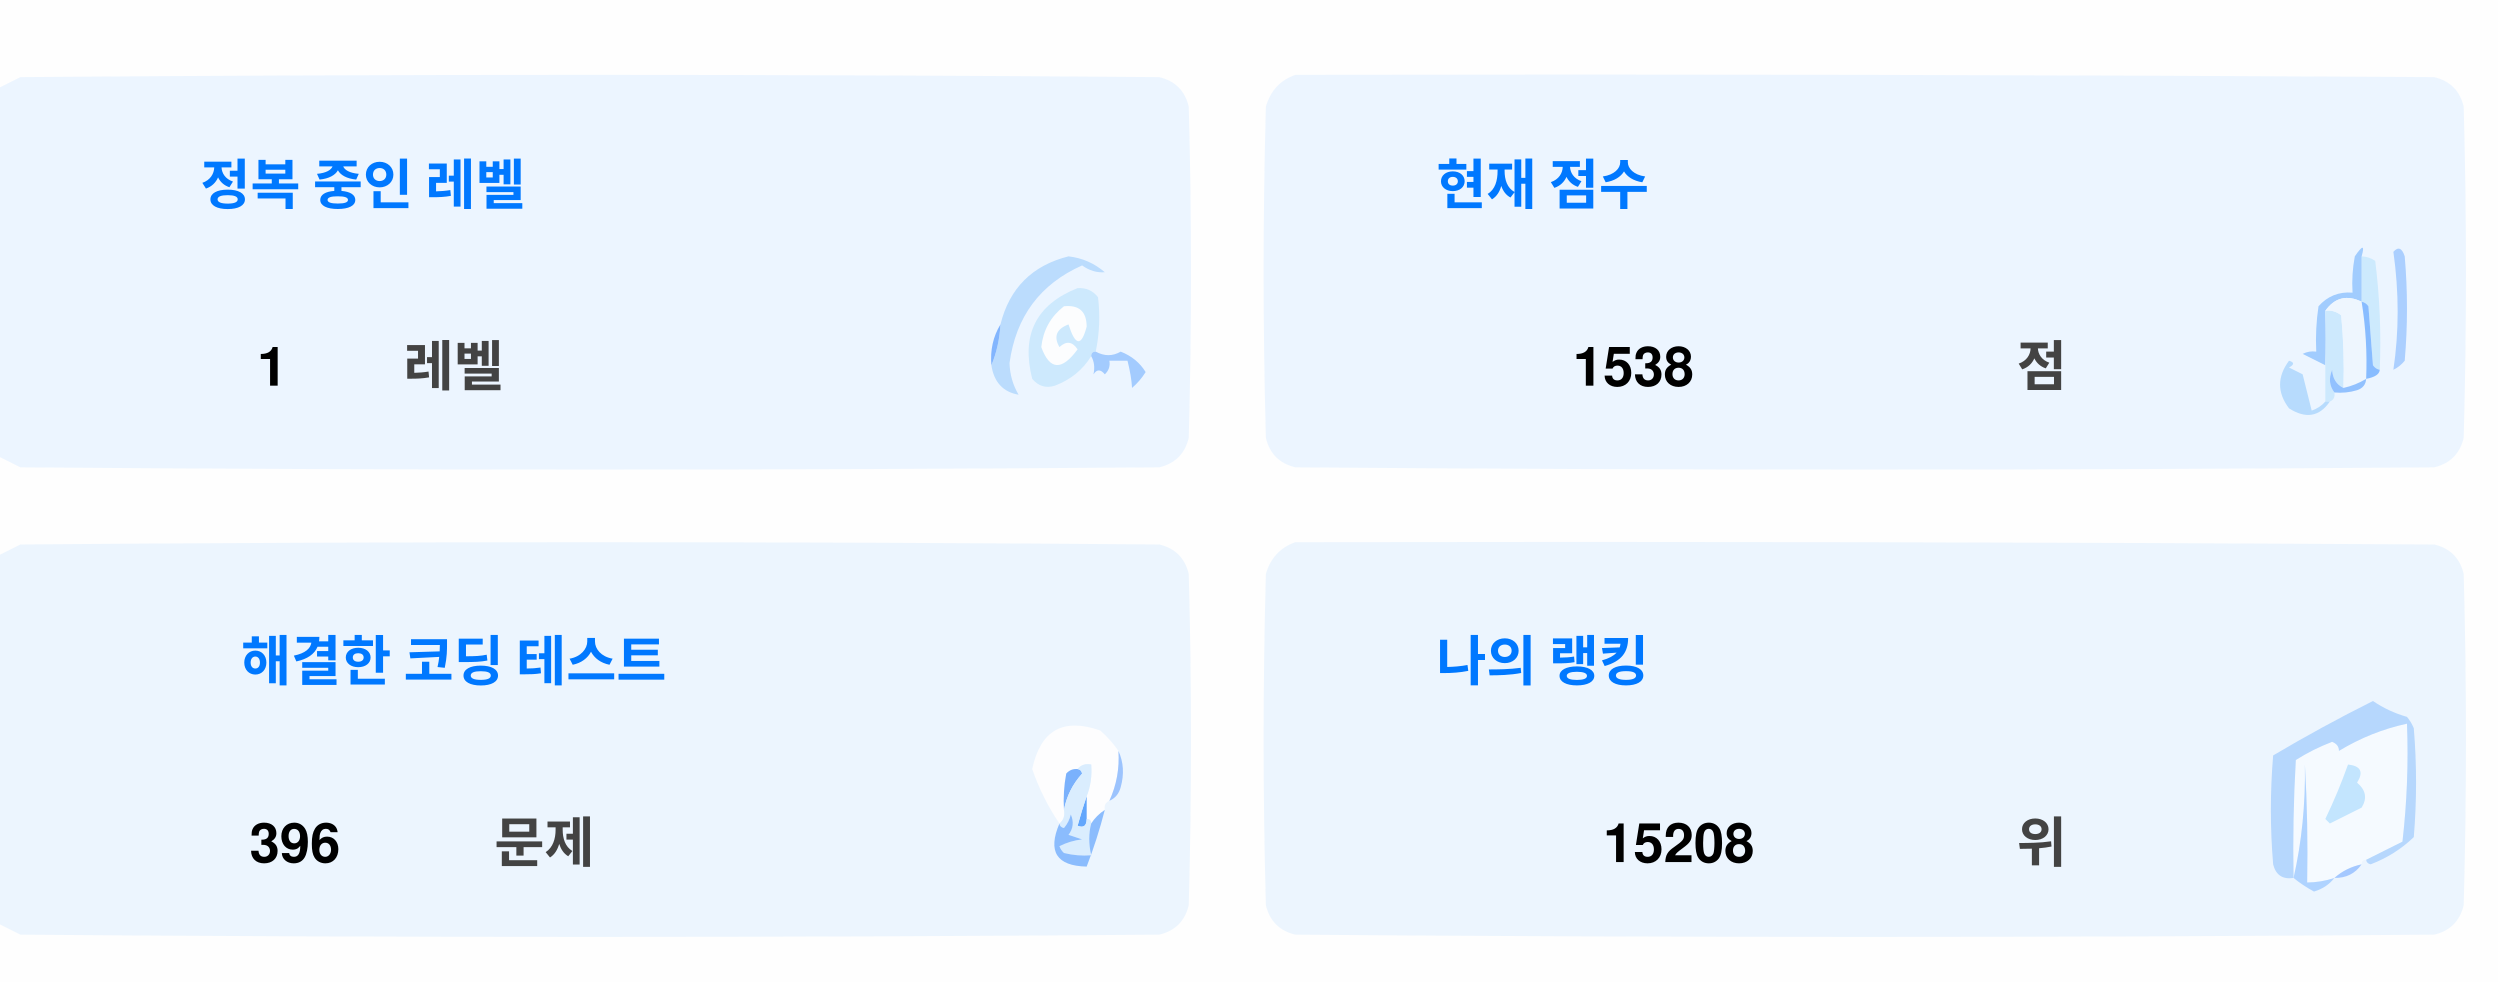
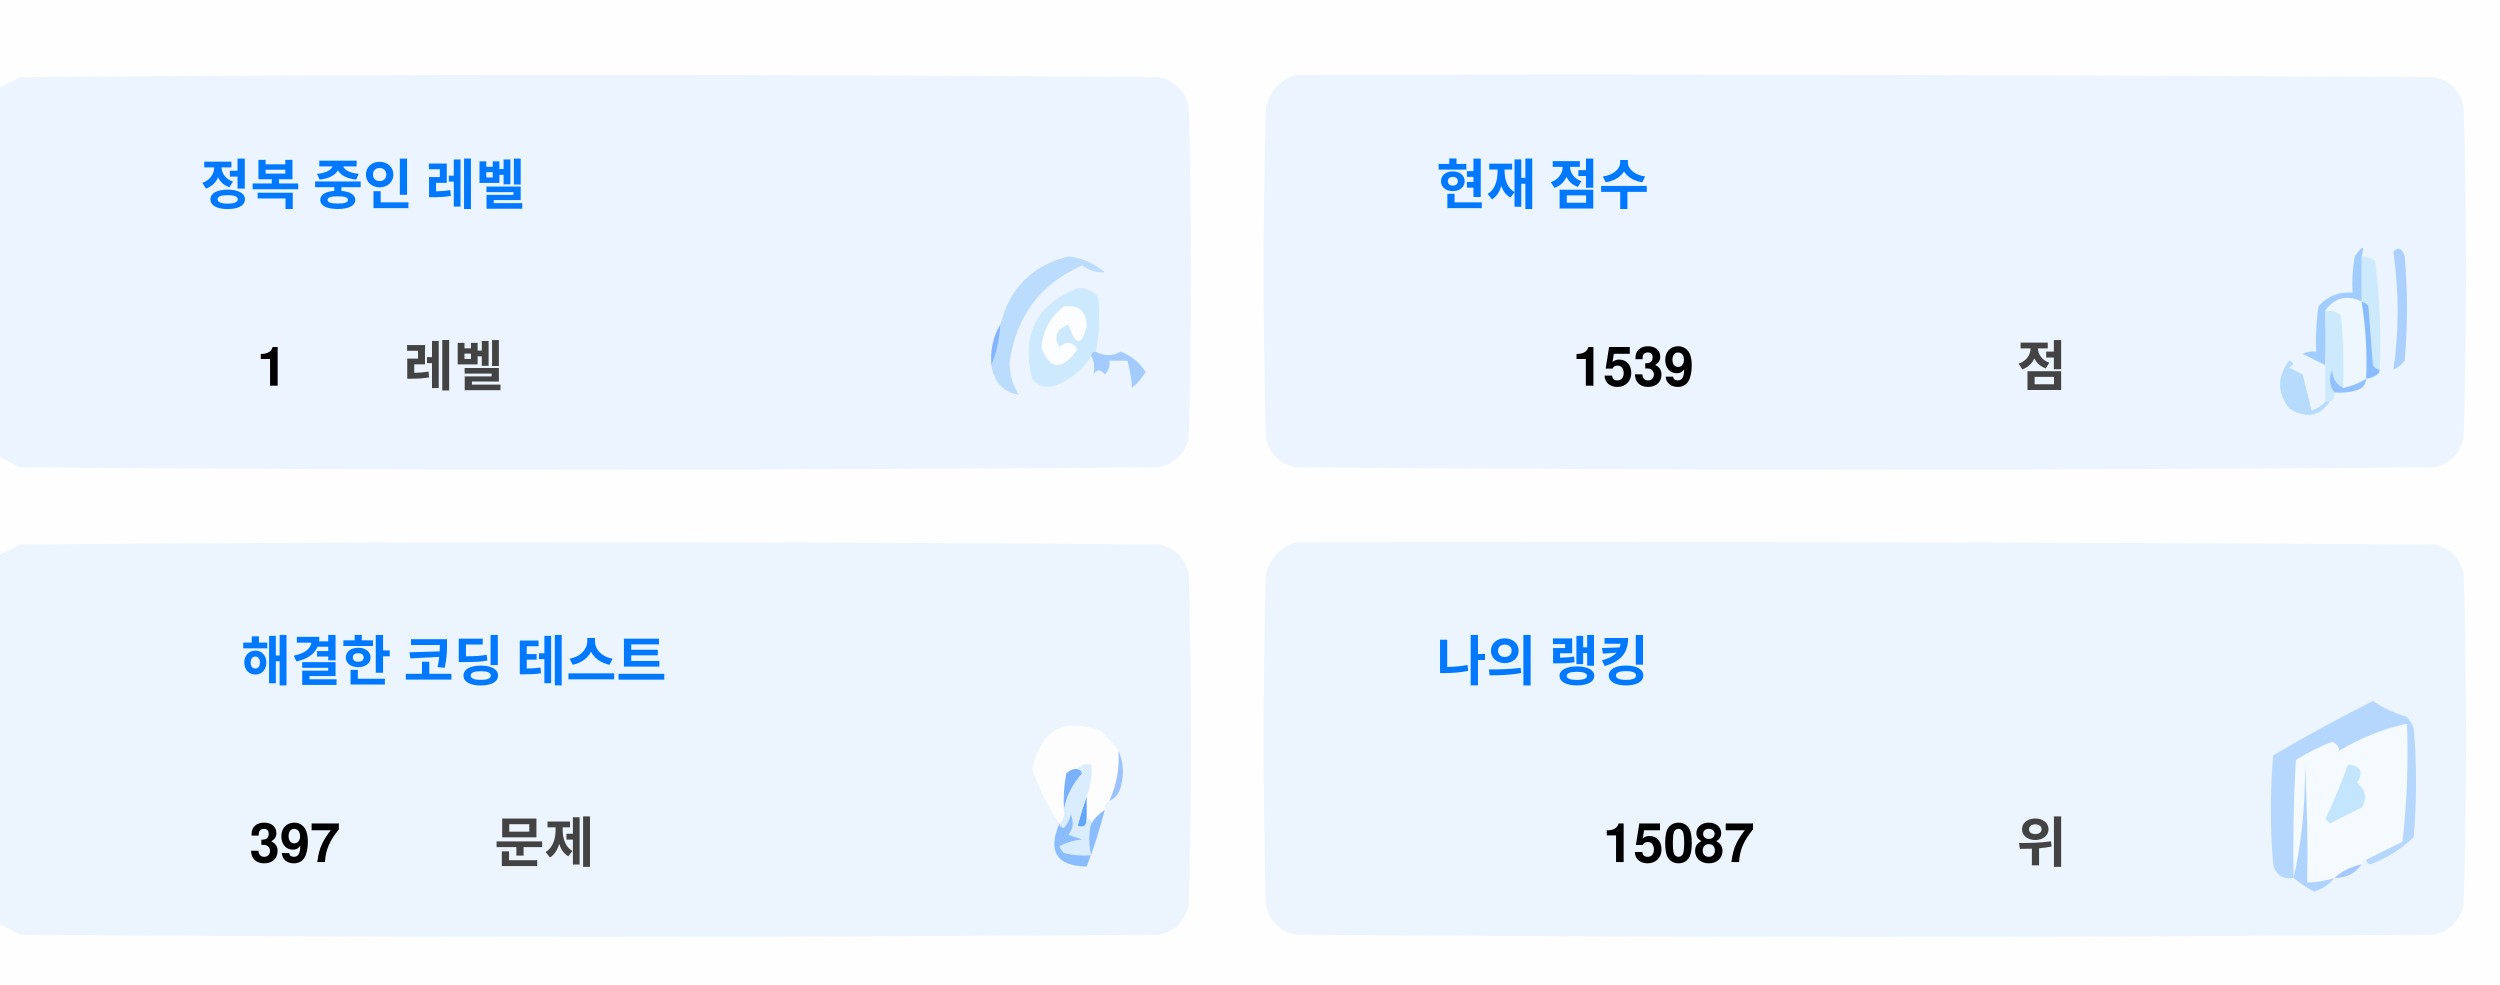
<svg xmlns="http://www.w3.org/2000/svg" version="1.1" width="551px" height="217px" style="shape-rendering:geometricPrecision; text-rendering:geometricPrecision; image-rendering:optimizeQuality; fill-rule:evenodd; clip-rule:evenodd">
  <style>.title {fill: #434343;font-size: 1rem;line-height: 1.5rem;font-weight: bold;font-family: -apple-system, BlinkMacSystemFont, Segoe UI, Helvetica, Arial, sans-serif, Apple Color Emoji, Segoe UI Emoji;}.desc {fill: #434343;font-size: 2.5rem;font-weight: bold;line-height: 1.5rem;font-family: -apple-system, BlinkMacSystemFont, Segoe UI, Helvetica, Arial, sans-serif, Apple Color Emoji, Segoe UI Emoji;}.desc-2 {fill: #434343;font-size: 1rem;font-weight: bold;line-height: 1.5rem;font-family: -apple-system, BlinkMacSystemFont, Segoe UI, Helvetica, Arial, sans-serif, Apple Color Emoji, Segoe UI Emoji;}.text, .desc {animation: twinkling 4s ease-in-out infinite;}@keyframes twinkling {40% { opacity: 1; }50% { opacity: 0.5; }60% { opacity: 1; }70% { opacity: 0.5; }80% { opacity: 1; }}</style>
  <g>
    <path style="opacity:1" fill="#fefefe" d="M -0.5,-0.5 C 183.167,-0.5 366.833,-0.5 550.5,-0.5C 550.5,71.833 550.5,144.167 550.5,216.5C 366.833,216.5 183.167,216.5 -0.5,216.5C -0.5,212.167 -0.5,207.833 -0.5,203.5C 1.14,204.32 2.807,205.153 4.5,206C 88.167,206.667 171.833,206.667 255.5,206C 259,205.167 261.167,203 262,199.5C 262.667,175.167 262.667,150.833 262,126.5C 261.167,123 259,120.833 255.5,120C 171.833,119.333 88.167,119.333 4.5,120C 2.807,120.847 1.14,121.68 -0.5,122.5C -0.5,115.167 -0.5,107.833 -0.5,100.5C 1.14,101.32 2.807,102.153 4.5,103C 88.167,103.667 171.833,103.667 255.5,103C 259,102.167 261.167,100 262,96.5C 262.667,72.167 262.667,47.833 262,23.5C 261.167,20 259,17.833 255.5,17C 171.833,16.333 88.167,16.333 4.5,17C 2.807,17.847 1.14,18.68 -0.5,19.5C -0.5,12.833 -0.5,6.167 -0.5,-0.5 Z" />
  </g>
  <g>
    <path style="opacity:1" fill="#ecf5ff" d="M -0.5,100.5 C -0.5,73.5 -0.5,46.5 -0.5,19.5C 1.14,18.68 2.807,17.847 4.5,17C 88.167,16.333 171.833,16.333 255.5,17C 259,17.833 261.167,20 262,23.5C 262.667,47.833 262.667,72.167 262,96.5C 261.167,100 259,102.167 255.5,103C 171.833,103.667 88.167,103.667 4.5,103C 2.807,102.153 1.14,101.32 -0.5,100.5 Z" />
  </g>
  <g>
    <path style="opacity:1" fill="#ecf5ff" d="M 285.5,16.5 C 369.167,16.333 452.834,16.5 536.5,17C 540,17.833 542.167,20 543,23.5C 543.667,47.833 543.667,72.167 543,96.5C 542.167,100 540,102.167 536.5,103C 452.833,103.667 369.167,103.667 285.5,103C 282,102.167 279.833,100 279,96.5C 278.333,72.167 278.333,47.833 279,23.5C 280.018,19.985 282.185,17.652 285.5,16.5 Z" />
  </g>
  <g>
    <path style="opacity:1" fill="#cdeafd" d="M 520.5,56.5 C 521.583,56.539 522.583,56.873 523.5,57.5C 524.498,65.472 524.831,73.472 524.5,81.5C 523.883,81.389 523.383,81.056 523,80.5C 522.667,76.167 522.333,71.833 522,67.5C 521.617,66.944 521.117,66.611 520.5,66.5C 520.5,63.167 520.5,59.833 520.5,56.5 Z" />
  </g>
  <g>
    <path style="opacity:1" fill="#abcfff" d="M 527.5,55.5 C 528.566,54.308 529.399,54.641 530,56.5C 530.667,64.167 530.667,71.833 530,79.5C 529.311,80.357 528.478,81.023 527.5,81.5C 528.758,73.08 528.758,64.414 527.5,55.5 Z" />
  </g>
  <g>
    <path style="opacity:1" fill="#bbdcfd" d="M 218.5,80.5 C 219.657,77.727 220.324,74.727 220.5,71.5C 222.49,63.51 227.49,58.51 235.5,56.5C 238.528,56.847 241.194,58.014 243.5,60C 241.744,60.141 240.078,59.641 238.5,58.5C 229.247,62.607 223.914,69.773 222.5,80C 222.565,82.526 223.232,84.859 224.5,87C 221.07,86.397 219.07,84.231 218.5,80.5 Z" />
  </g>
  <g>
    <path style="opacity:1" fill="#cde9fd" d="M 241.5,77.5 C 240.833,77.5 240.5,77.833 240.5,78.5C 238.628,81.529 235.961,83.695 232.5,85C 230.536,85.624 228.869,85.124 227.5,83.5C 225.021,73.791 228.354,67.124 237.5,63.5C 239.374,63.39 240.874,64.056 242,65.5C 242.497,69.524 242.331,73.524 241.5,77.5 Z" />
  </g>
  <g>
    <path style="opacity:1" fill="#fcfdfe" d="M 234.5,67.5 C 237.826,67.162 239.493,68.662 239.5,72C 238.334,76.434 237,76.267 235.5,71.5C 232.832,72.515 232.166,74.182 233.5,76.5C 235.017,75.089 236.351,75.256 237.5,77C 234.006,81.771 231.34,81.605 229.5,76.5C 229.904,72.771 231.571,69.771 234.5,67.5 Z" />
  </g>
  <g>
    <path style="opacity:1" fill="#a1ccfe" d="M 520.5,56.5 C 520.5,59.833 520.5,63.167 520.5,66.5C 517.238,64.922 514.572,65.589 512.5,68.5C 512.617,72.81 512.617,76.81 512.5,80.5C 510.86,79.68 509.193,78.847 507.5,78C 508.448,77.517 509.448,77.35 510.5,77.5C 510.335,74.15 510.502,70.817 511,67.5C 512.995,65.253 515.495,64.253 518.5,64.5C 518.336,61.813 518.503,59.146 519,56.5C 520.731,53.969 521.231,53.969 520.5,56.5 Z" />
  </g>
  <g>
    <path style="opacity:1" fill="#cde9fd" d="M 512.5,68.5 C 513.822,68.33 514.989,68.663 516,69.5C 516.499,74.823 516.666,80.156 516.5,85.5C 514.955,84.77 514.122,83.437 514,81.5C 513.22,83.387 513.387,85.054 514.5,86.5C 514.672,87.492 514.338,88.158 513.5,88.5C 513.167,88.5 512.833,88.5 512.5,88.5C 512.5,85.833 512.5,83.167 512.5,80.5C 512.617,76.81 512.617,72.81 512.5,68.5 Z" />
  </g>
  <g>
    <path style="opacity:1" fill="#eef6fe" d="M 520.5,66.5 C 521.407,72.106 521.74,77.773 521.5,83.5C 519.95,84.441 518.284,85.108 516.5,85.5C 516.666,80.156 516.499,74.823 516,69.5C 514.989,68.663 513.822,68.33 512.5,68.5C 514.572,65.589 517.238,64.922 520.5,66.5 Z" />
  </g>
  <g>
    <path style="opacity:1" fill="#88bcff" d="M 520.5,66.5 C 521.117,66.611 521.617,66.944 522,67.5C 522.333,71.833 522.667,76.167 523,80.5C 523.383,81.056 523.883,81.389 524.5,81.5C 524.445,82.469 523.445,83.136 521.5,83.5C 521.74,77.773 521.407,72.106 520.5,66.5 Z" />
  </g>
  <g>
    <path style="opacity:1" fill="#82b5fe" d="M 220.5,71.5 C 220.324,74.727 219.657,77.727 218.5,80.5C 218.215,77.171 218.882,74.171 220.5,71.5 Z" />
  </g>
  <g>
    <path style="opacity:1" fill="#a3cbfe" d="M 240.5,78.5 C 240.5,77.833 240.833,77.5 241.5,77.5C 243.391,78.536 245.224,78.536 247,77.5C 249.391,78.429 251.225,79.929 252.5,82C 251.681,83.319 250.681,84.486 249.5,85.5C 249.409,83.777 249.075,81.777 248.5,79.5C 247.167,79.5 245.833,79.5 244.5,79.5C 244.719,80.675 244.386,81.675 243.5,82.5C 242.575,81.359 241.741,81.359 241,82.5C 241.331,80.981 241.164,79.648 240.5,78.5 Z" />
  </g>
  <g>
    <path style="opacity:1" fill="#b7dbfd" d="M 512.5,88.5 C 512.833,88.5 513.167,88.5 513.5,88.5C 511.199,91.857 508.199,92.357 504.5,90C 501.872,86.535 501.872,83.035 504.5,79.5C 505.696,79.846 505.696,80.346 504.5,81C 505.5,81.5 506.5,82 507.5,82.5C 508.167,85.167 508.833,87.833 509.5,90.5C 510.739,90.058 511.739,89.391 512.5,88.5 Z" />
  </g>
  <g>
    <path style="opacity:1" fill="#92c1fe" d="M 516.5,85.5 C 518.284,85.108 519.95,84.441 521.5,83.5C 521.423,84.75 520.756,85.583 519.5,86C 517.866,86.493 516.199,86.66 514.5,86.5C 513.387,85.054 513.22,83.387 514,81.5C 514.122,83.437 514.955,84.77 516.5,85.5 Z" />
  </g>
  <g>
    <path style="opacity:1" fill="#ecf5fe" d="M -0.5,203.5 C -0.5,176.5 -0.5,149.5 -0.5,122.5C 1.14,121.68 2.807,120.847 4.5,120C 88.167,119.333 171.833,119.333 255.5,120C 259,120.833 261.167,123 262,126.5C 262.667,150.833 262.667,175.167 262,199.5C 261.167,203 259,205.167 255.5,206C 171.833,206.667 88.167,206.667 4.5,206C 2.807,205.153 1.14,204.32 -0.5,203.5 Z" />
  </g>
  <g>
    <path style="opacity:1" fill="#ecf5fe" d="M 285.5,119.5 C 369.167,119.333 452.834,119.5 536.5,120C 540,120.833 542.167,123 543,126.5C 543.667,150.833 543.667,175.167 543,199.5C 542.167,203 540,205.167 536.5,206C 452.833,206.667 369.167,206.667 285.5,206C 282,205.167 279.833,203 279,199.5C 278.333,175.167 278.333,150.833 279,126.5C 280.018,122.985 282.185,120.652 285.5,119.5 Z" />
  </g>
  <g>
    <path style="opacity:1" fill="#fdfdfe" d="M 246.5,165.5 C 246.758,169.367 246.092,173.034 244.5,176.5C 243.662,176.842 243.328,177.508 243.5,178.5C 242.272,179.306 241.272,180.306 240.5,181.5C 240.5,180.833 240.167,180.5 239.5,180.5C 239.5,178.833 239.5,177.167 239.5,175.5C 240.369,173.283 240.702,170.95 240.5,168.5C 239.209,168.263 238.209,168.596 237.5,169.5C 236.504,169.414 235.671,169.748 235,170.5C 234.503,173.146 234.336,175.813 234.5,178.5C 234.737,179.791 234.404,180.791 233.5,181.5C 230.986,177.806 228.986,173.806 227.5,169.5C 229.309,160.957 234.309,158.124 242.5,161C 244.07,162.397 245.404,163.897 246.5,165.5 Z" />
  </g>
  <g>
    <path style="opacity:1" fill="#f5faff" d="M 521.5,189.5 C 520.833,189.5 520.5,189.833 520.5,190.5C 518.181,190.992 516.181,191.992 514.5,193.5C 512.565,194.15 510.565,194.483 508.5,194.5C 508.666,185.827 508.5,177.16 508,168.5C 508.141,177.227 507.308,185.56 505.5,193.5C 505.334,184.827 505.5,176.16 506,167.5C 508.527,165.903 511.194,164.57 514,163.5C 515.011,163.892 515.511,164.559 515.5,165.5C 520.21,162.641 525.21,160.641 530.5,159.5C 530.831,168.192 530.498,176.859 529.5,185.5C 526.807,186.847 524.14,188.18 521.5,189.5 Z" />
  </g>
  <g>
    <path style="opacity:1" fill="#b6d7fd" d="M 521.5,189.5 C 524.14,188.18 526.807,186.847 529.5,185.5C 530.498,176.859 530.831,168.192 530.5,159.5C 525.21,160.641 520.21,162.641 515.5,165.5C 515.511,164.559 515.011,163.892 514,163.5C 511.194,164.57 508.527,165.903 506,167.5C 505.5,176.16 505.334,184.827 505.5,193.5C 503.089,193.863 501.589,192.863 501,190.5C 500.333,182.5 500.333,174.5 501,166.5C 508.173,162.246 515.507,158.246 523,154.5C 525.304,156.068 527.804,157.235 530.5,158C 531.126,158.75 531.626,159.584 532,160.5C 532.667,168.5 532.667,176.5 532,184.5C 529.292,187.111 526.125,189.111 522.5,190.5C 521.893,190.376 521.56,190.043 521.5,189.5 Z" />
  </g>
  <g>
    <path style="opacity:1" fill="#c3e5fe" d="M 517.5,168.5 C 520.317,168.801 520.984,170.134 519.5,172.5C 521.439,174.122 521.772,175.956 520.5,178C 518.167,179.167 515.833,180.333 513.5,181.5C 513.167,181.167 512.833,180.833 512.5,180.5C 514.414,176.515 516.081,172.515 517.5,168.5 Z" />
  </g>
  <g>
    <path style="opacity:1" fill="#7ab1fc" d="M 237.5,169.5 C 238.043,169.56 238.376,169.893 238.5,170.5C 236.395,172.836 235.062,175.503 234.5,178.5C 234.336,175.813 234.503,173.146 235,170.5C 235.671,169.748 236.504,169.414 237.5,169.5 Z" />
  </g>
  <g>
    <path style="opacity:1" fill="#afd3ff" d="M 514.5,193.5 C 513.378,194.947 511.878,195.947 510,196.5C 508.348,195.601 506.848,194.601 505.5,193.5C 507.308,185.56 508.141,177.227 508,168.5C 508.5,177.16 508.666,185.827 508.5,194.5C 510.565,194.483 512.565,194.15 514.5,193.5 Z" />
  </g>
  <g>
    <path style="opacity:1" fill="#9cc3fd" d="M 246.5,165.5 C 247.634,167.966 247.801,170.633 247,173.5C 246.623,174.942 245.79,175.942 244.5,176.5C 246.092,173.034 246.758,169.367 246.5,165.5 Z" />
  </g>
  <g>
    <path style="opacity:1" fill="#62a6fc" d="M 239.5,175.5 C 239.5,177.167 239.5,178.833 239.5,180.5C 239.483,182.028 238.816,182.528 237.5,182C 238.117,179.723 238.784,177.556 239.5,175.5 Z" />
  </g>
  <g>
    <path style="opacity:1" fill="#daedfe" d="M 237.5,169.5 C 238.209,168.596 239.209,168.263 240.5,168.5C 240.702,170.95 240.369,173.283 239.5,175.5C 238.784,177.556 238.117,179.723 237.5,182C 238.816,182.528 239.483,182.028 239.5,180.5C 240.167,180.5 240.5,180.833 240.5,181.5C 239.918,183.669 239.918,186.002 240.5,188.5C 238.473,188.662 236.473,188.495 234.5,188C 234.043,187.586 233.709,187.086 233.5,186.5C 235.078,185.702 236.744,185.202 238.5,185C 237.5,184.667 236.5,184.333 235.5,184C 236.554,182.612 236.72,181.112 236,179.5C 235.751,180.624 235.251,181.624 234.5,182.5C 233.893,182.376 233.56,182.043 233.5,181.5C 234.404,180.791 234.737,179.791 234.5,178.5C 235.062,175.503 236.395,172.836 238.5,170.5C 238.376,169.893 238.043,169.56 237.5,169.5 Z" />
  </g>
  <g>
    <path style="opacity:1" fill="#8bbcfd" d="M 243.5,178.5 C 242.395,182.803 241.062,186.969 239.5,191C 232.857,190.847 230.857,187.68 233.5,181.5C 233.56,182.043 233.893,182.376 234.5,182.5C 235.251,181.624 235.751,180.624 236,179.5C 236.72,181.112 236.554,182.612 235.5,184C 236.5,184.333 237.5,184.667 238.5,185C 236.744,185.202 235.078,185.702 233.5,186.5C 233.709,187.086 234.043,187.586 234.5,188C 236.473,188.495 238.473,188.662 240.5,188.5C 239.918,186.002 239.918,183.669 240.5,181.5C 241.272,180.306 242.272,179.306 243.5,178.5 Z" />
  </g>
  <g>
    <path style="opacity:1" fill="#a4c8ff" d="M 520.5,190.5 C 519.089,192.539 517.089,193.539 514.5,193.5C 516.181,191.992 518.181,190.992 520.5,190.5 Z" />
  </g>
  <text text-anchor="middle" x="80" y="45" class="title" style="fill:#0078ff;" stroke="#none" stroke-width="1">정복 중인 레벨</text>
  <text text-anchor="middle" x="60" y="85" class="desc" style="fill:#000000;" stroke="#none" stroke-width="1">1</text>
  <text text-anchor="middle" x="100" y="85" class="desc-2" style="fill:#434343;" stroke="#none" stroke-width="1">레벨</text>
  <text text-anchor="middle" x="340" y="45" class="title" style="fill:#0078ff;" stroke="#none" stroke-width="1">현재 점수</text>
-   <text text-anchor="middle" x="360" y="85" class="desc" style="fill:#000000;" stroke="#none" stroke-width="1">1538</text>
+   <text text-anchor="middle" x="360" y="85" class="desc" style="fill:#000000;" stroke="#none" stroke-width="1">1539</text>
  <text text-anchor="middle" x="450" y="85" class="desc-2" style="fill:#434343;" stroke="#none" stroke-width="1">점</text>
  <text text-anchor="middle" x="100" y="150" class="title" style="fill:#0078ff;" stroke="#none" stroke-width="1">해결한 코딩 테스트</text>
-   <text text-anchor="middle" x="65" y="190" class="desc" style="fill:#000000;" stroke="#none" stroke-width="1">396</text>
+   <text text-anchor="middle" x="65" y="190" class="desc" style="fill:#000000;" stroke="#none" stroke-width="1">397</text>
  <text text-anchor="middle" x="120" y="190" class="desc-2" style="fill:#434343;" stroke="#none" stroke-width="1">문제</text>
  <text text-anchor="middle" x="340" y="150" class="title" style="fill:#0078ff;" stroke="#none" stroke-width="1">나의 랭킹</text>
-   <text text-anchor="middle" x="370" y="190" class="desc" style="fill:#000000;" stroke="#none" stroke-width="1">15208</text>
+   <text text-anchor="middle" x="370" y="190" class="desc" style="fill:#000000;" stroke="#none" stroke-width="1">15087</text>
  <text text-anchor="middle" x="450" y="190" class="desc-2" style="fill:#434343;" stroke="#none" stroke-width="1">위</text>
</svg>
